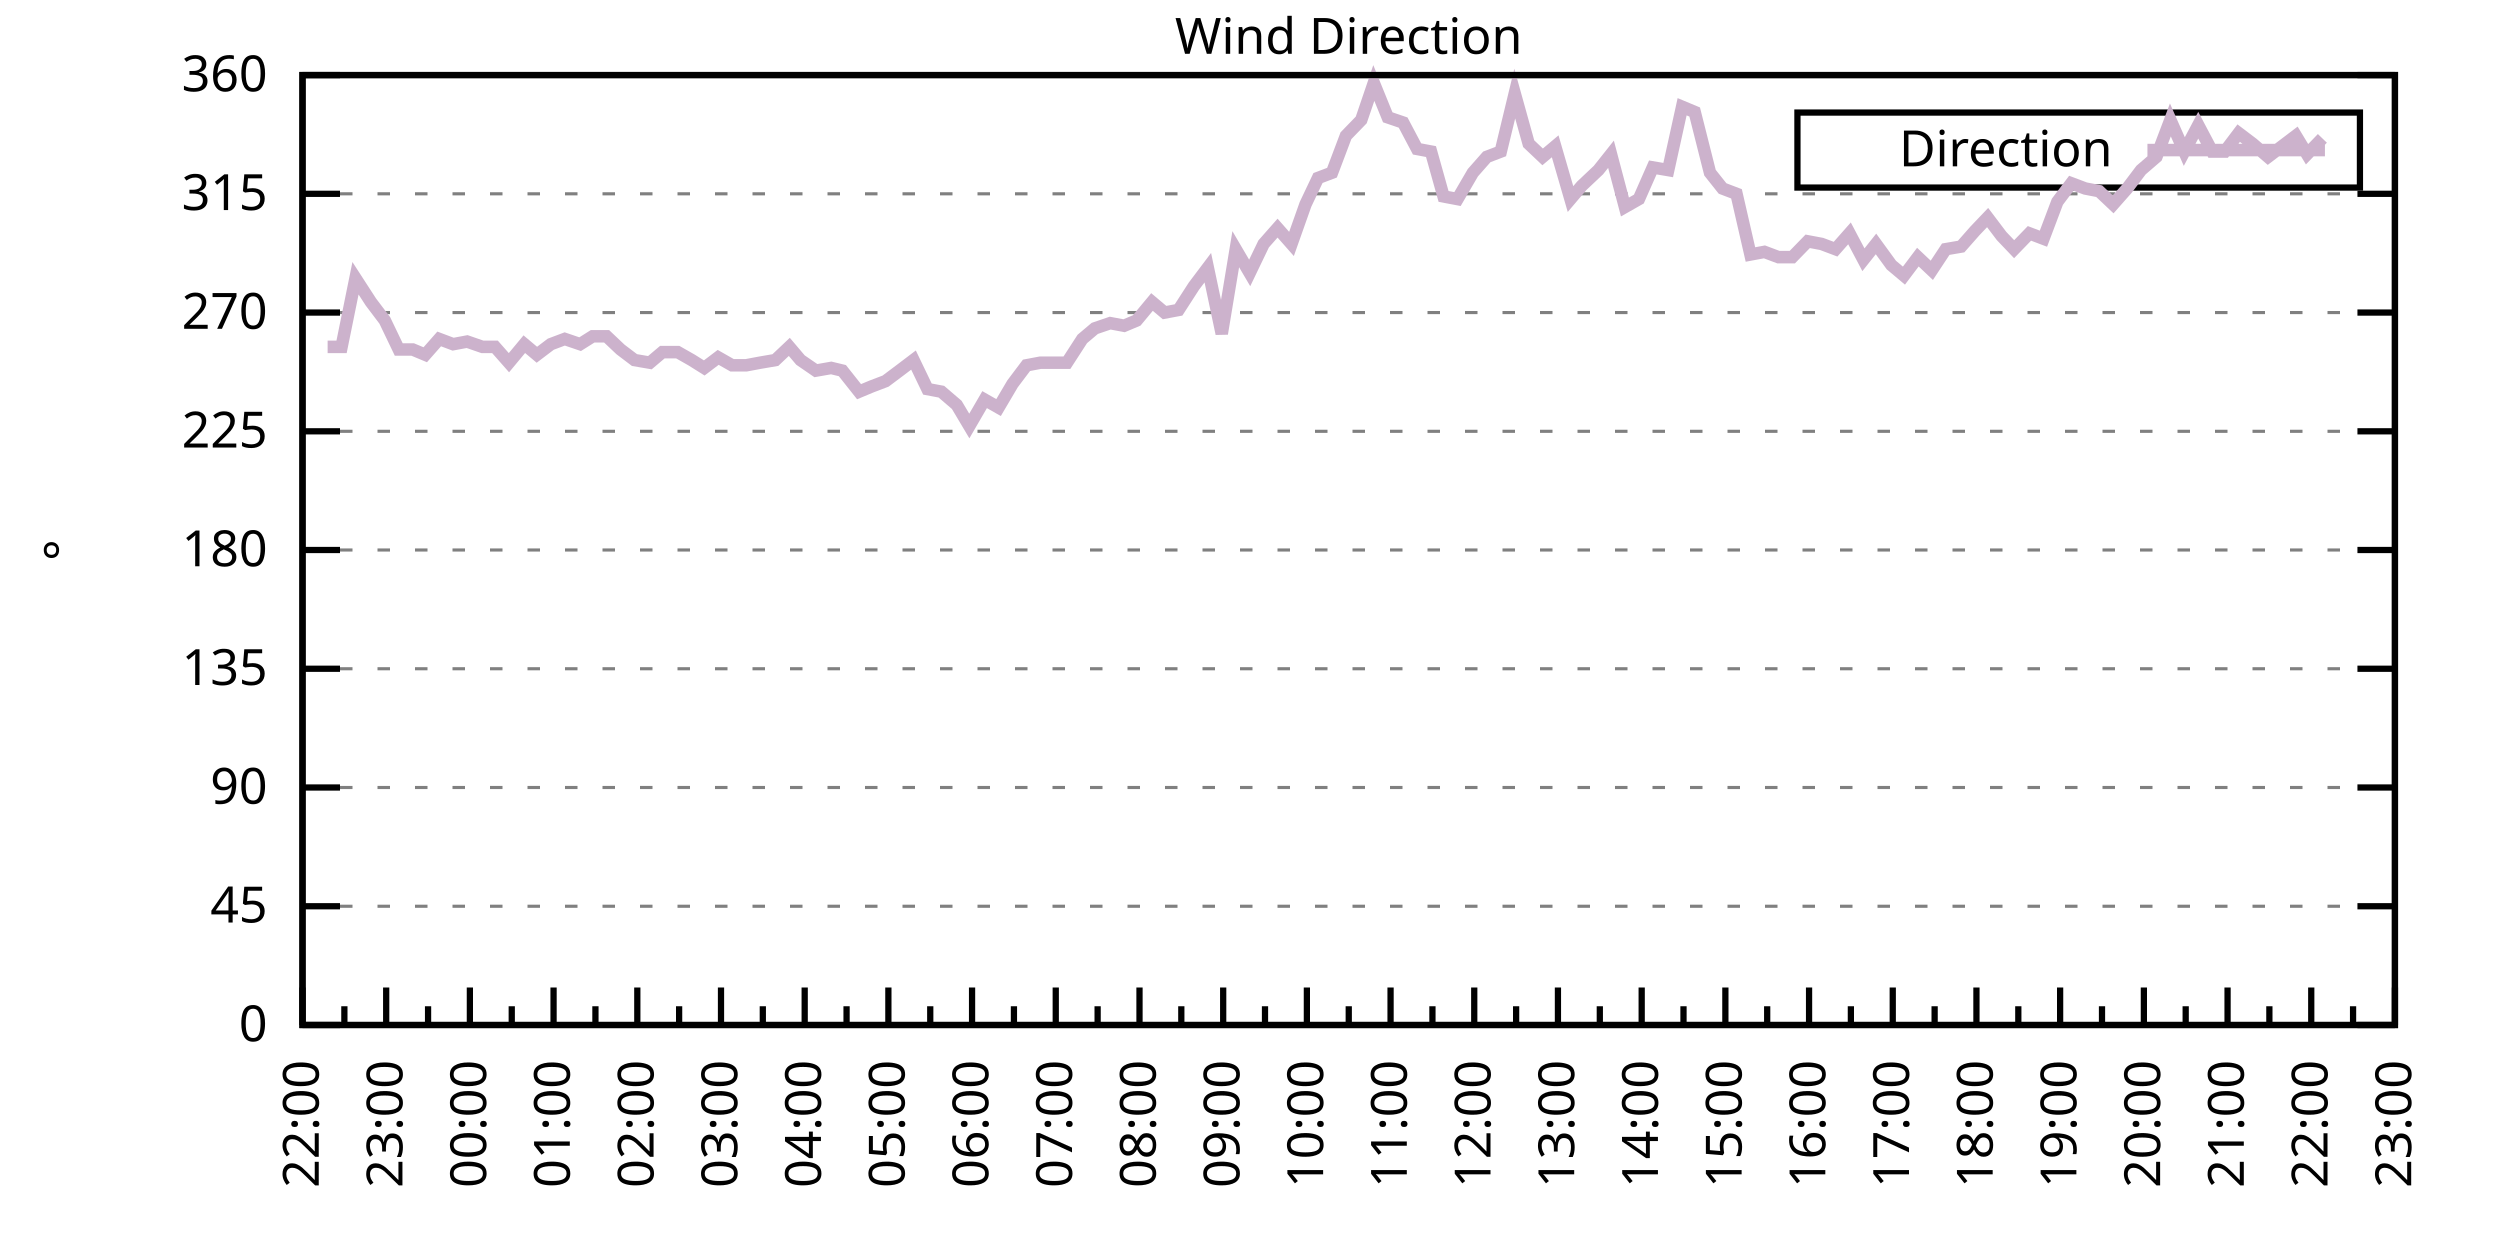
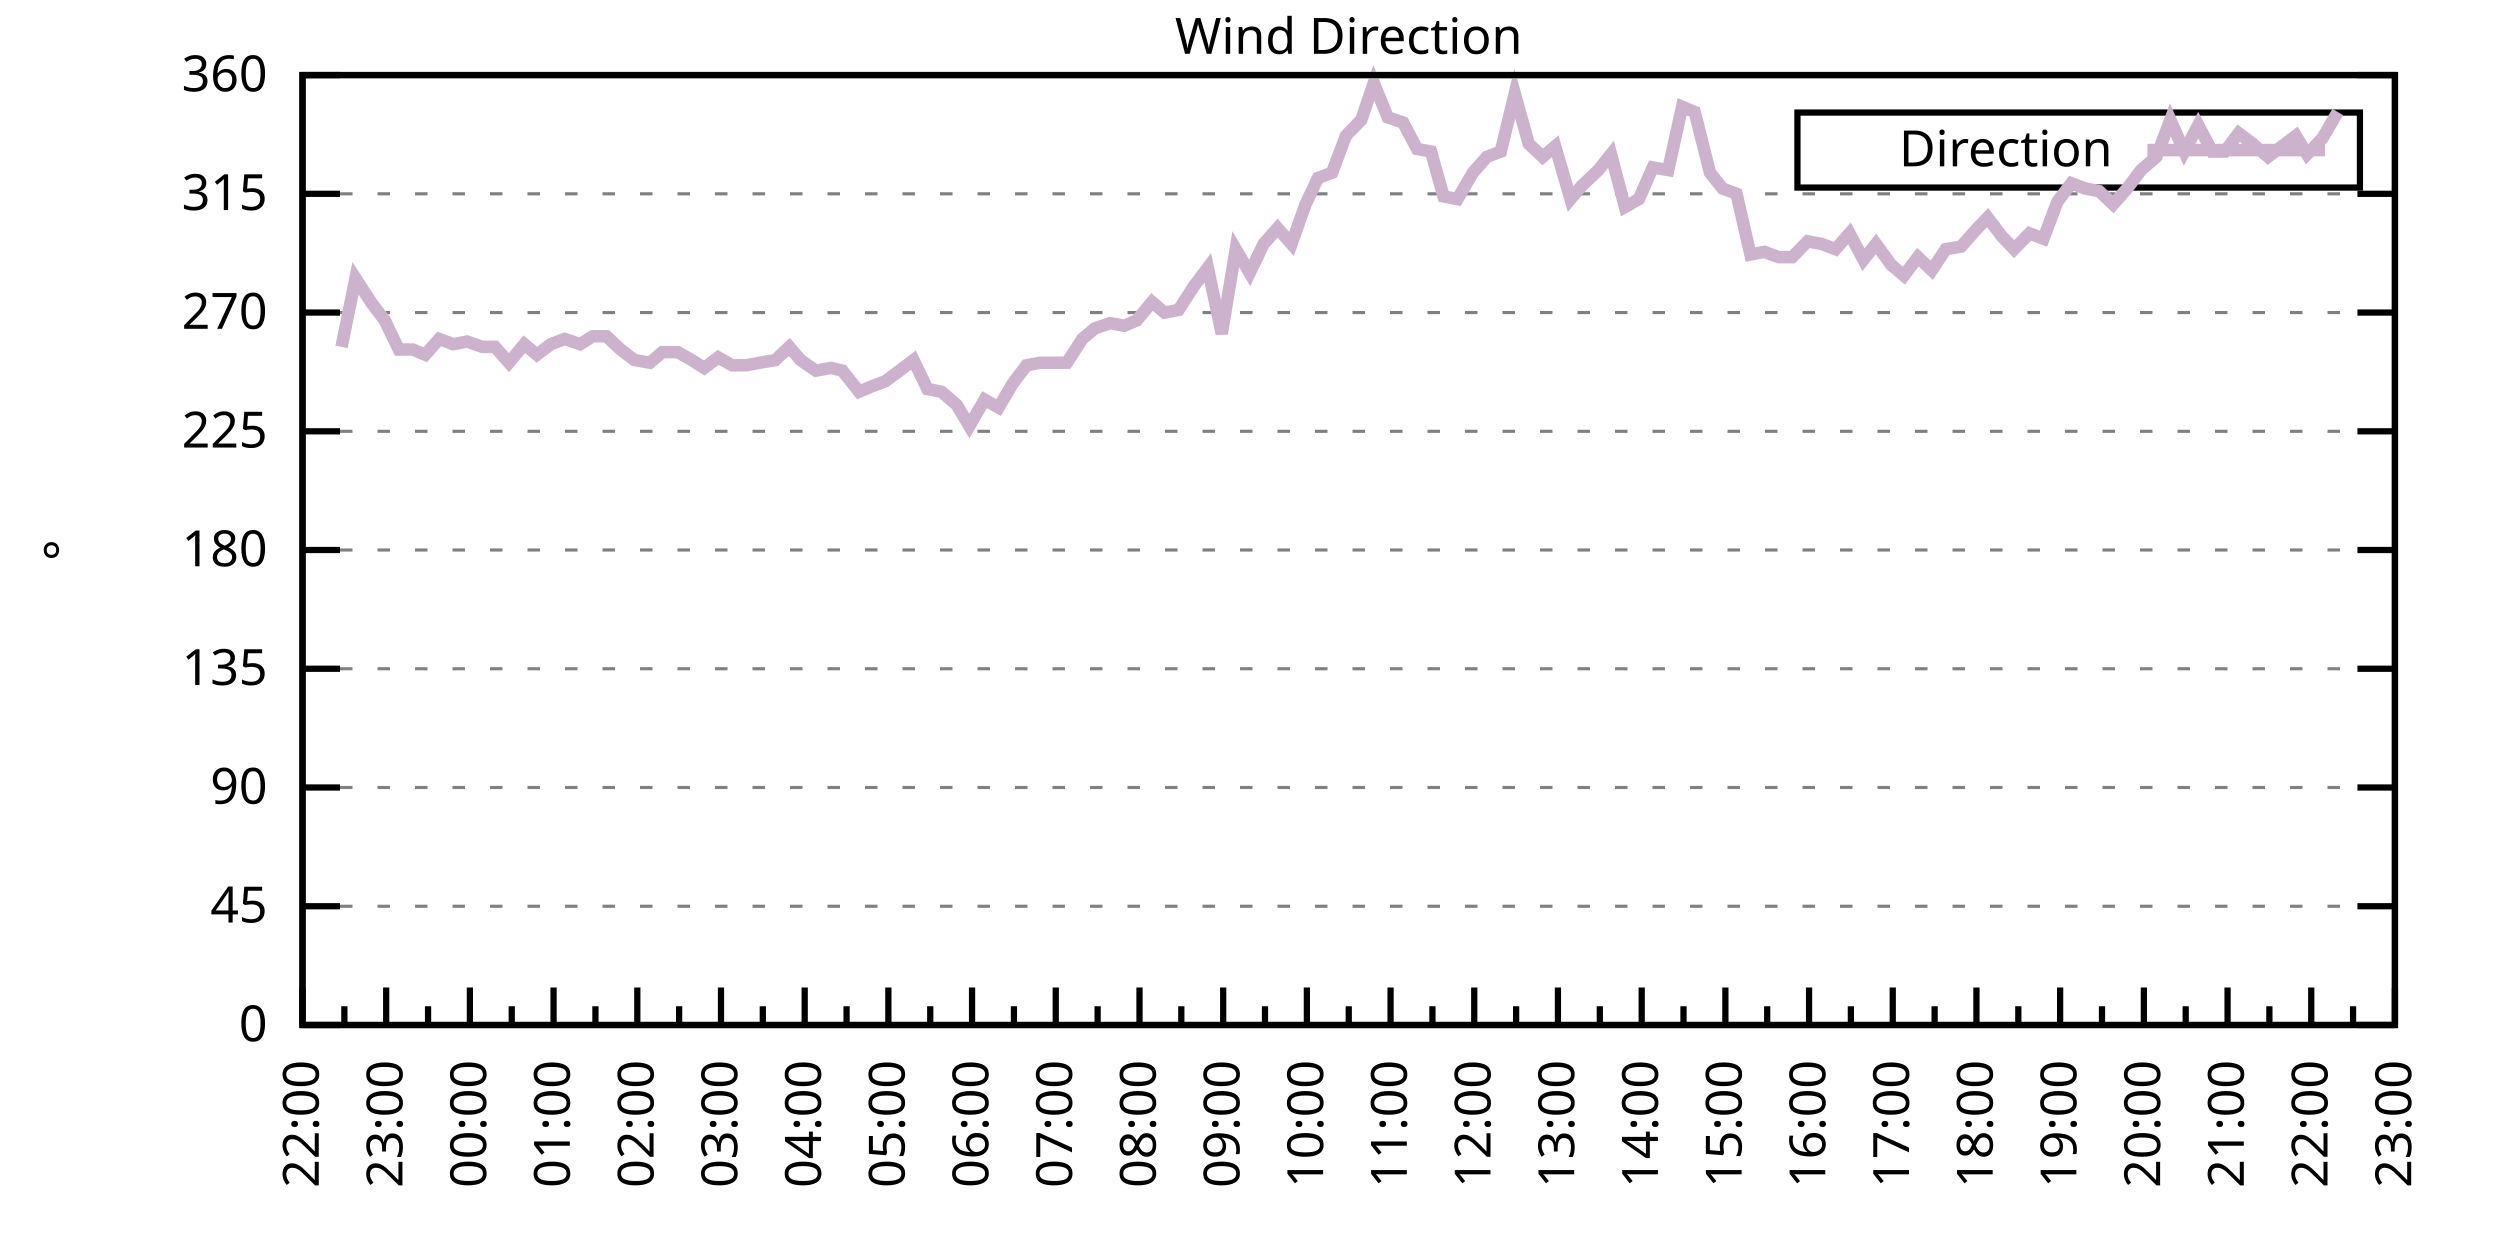
<svg xmlns="http://www.w3.org/2000/svg" xmlns:xlink="http://www.w3.org/1999/xlink" width="400" height="200" viewBox="0 0 400 200">
  <g id="gnuplot_canvas">
    <rect x="0" y="0" width="400" height="200" fill="none" />
    <defs>
      <circle id="gpDot" r="0.5" stroke-width="0.5" stroke="currentColor" />
      <path id="gpPt0" stroke-width="0.333" stroke="currentColor" d="M-1,0 h2 M0,-1 v2" />
      <path id="gpPt1" stroke-width="0.333" stroke="currentColor" d="M-1,-1 L1,1 M1,-1 L-1,1" />
      <path id="gpPt2" stroke-width="0.333" stroke="currentColor" d="M-1,0 L1,0 M0,-1 L0,1 M-1,-1 L1,1 M-1,1 L1,-1" />
      <rect id="gpPt3" stroke-width="0.333" stroke="currentColor" x="-1" y="-1" width="2" height="2" />
      <rect id="gpPt4" stroke-width="0.333" stroke="currentColor" fill="currentColor" x="-1" y="-1" width="2" height="2" />
      <circle id="gpPt5" stroke-width="0.333" stroke="currentColor" cx="0" cy="0" r="1" />
      <use xlink:href="#gpPt5" id="gpPt6" fill="currentColor" stroke="none" />
      <path id="gpPt7" stroke-width="0.333" stroke="currentColor" d="M0,-1.33 L-1.33,0.67 L1.33,0.67 z" />
      <use xlink:href="#gpPt7" id="gpPt8" fill="currentColor" stroke="none" />
      <use xlink:href="#gpPt7" id="gpPt9" stroke="currentColor" transform="rotate(180)" />
      <use xlink:href="#gpPt9" id="gpPt10" fill="currentColor" stroke="none" />
      <use xlink:href="#gpPt3" id="gpPt11" stroke="currentColor" transform="rotate(45)" />
      <use xlink:href="#gpPt11" id="gpPt12" fill="currentColor" stroke="none" />
      <path id="gpPt13" stroke-width="0.333" stroke="currentColor" d="M0,1.330 L1.265,0.411 L0.782,-1.067 L-0.782,-1.076 L-1.265,0.411 z" />
      <use xlink:href="#gpPt13" id="gpPt14" fill="currentColor" stroke="none" />
      <filter id="textbox" filterUnits="objectBoundingBox" x="0" y="0" height="1" width="1">
        <feFlood flood-color="white" flood-opacity="1" result="bgnd" />
        <feComposite in="SourceGraphic" in2="bgnd" operator="atop" />
      </filter>
      <filter id="greybox" filterUnits="objectBoundingBox" x="0" y="0" height="1" width="1">
        <feFlood flood-color="lightgrey" flood-opacity="1" result="grey" />
        <feComposite in="SourceGraphic" in2="grey" operator="atop" />
      </filter>
    </defs>
    <g fill="none" color="white" stroke="currentColor" stroke-width="1.00" stroke-linecap="butt" stroke-linejoin="miter">
</g>
    <g fill="none" color="black" stroke="currentColor" stroke-width="1.00" stroke-linecap="butt" stroke-linejoin="miter">
      <g stroke="none" shape-rendering="crispEdges">
        <polygon fill="rgb(255, 255, 255)" points="48.40,164.00 383.18,164.00 383.18,12.02 48.40,12.02 " />
      </g>
    </g>
    <g fill="none" color="black" stroke="currentColor" stroke-width="1.00" stroke-linecap="butt" stroke-linejoin="miter">
</g>
    <g fill="none" color="black" stroke="black" stroke-width="0.50" stroke-linecap="butt" stroke-linejoin="miter">
</g>
    <g fill="none" color="gray" stroke="currentColor" stroke-width="0.50" stroke-linecap="butt" stroke-linejoin="miter">
      <path stroke="gray" stroke-dasharray="2,4" class="gridline" d="M48.40,164.00 L383.19,164.00  " />
    </g>
    <g fill="none" color="gray" stroke="gray" stroke-width="1.00" stroke-linecap="butt" stroke-linejoin="miter">
</g>
    <g fill="none" color="black" stroke="currentColor" stroke-width="1.00" stroke-linecap="butt" stroke-linejoin="miter">
      <path stroke="black" d="M48.40,164.00 L54.40,164.00 M383.19,164.00 L377.19,164.00  " />
      <g transform="translate(42.80,166.60)" stroke="none" fill="black" font-family="Sans" font-size="8.00" text-anchor="end">
        <text>
          <tspan font-family="Sans"> 0</tspan>
        </text>
      </g>
    </g>
    <g fill="none" color="black" stroke="currentColor" stroke-width="1.00" stroke-linecap="butt" stroke-linejoin="miter">
</g>
    <g fill="none" color="black" stroke="black" stroke-width="0.50" stroke-linecap="butt" stroke-linejoin="miter">
</g>
    <g fill="none" color="gray" stroke="currentColor" stroke-width="0.50" stroke-linecap="butt" stroke-linejoin="miter">
      <path stroke="gray" stroke-dasharray="2,4" class="gridline" d="M48.40,145.00 L383.19,145.00  " />
    </g>
    <g fill="none" color="gray" stroke="gray" stroke-width="1.00" stroke-linecap="butt" stroke-linejoin="miter">
</g>
    <g fill="none" color="black" stroke="currentColor" stroke-width="1.00" stroke-linecap="butt" stroke-linejoin="miter">
      <path stroke="black" d="M48.40,145.00 L54.40,145.00 M383.19,145.00 L377.19,145.00  " />
      <g transform="translate(42.80,147.60)" stroke="none" fill="black" font-family="Sans" font-size="8.00" text-anchor="end">
        <text>
          <tspan font-family="Sans"> 45</tspan>
        </text>
      </g>
    </g>
    <g fill="none" color="black" stroke="currentColor" stroke-width="1.00" stroke-linecap="butt" stroke-linejoin="miter">
</g>
    <g fill="none" color="black" stroke="black" stroke-width="0.50" stroke-linecap="butt" stroke-linejoin="miter">
</g>
    <g fill="none" color="gray" stroke="currentColor" stroke-width="0.50" stroke-linecap="butt" stroke-linejoin="miter">
      <path stroke="gray" stroke-dasharray="2,4" class="gridline" d="M48.40,126.00 L383.19,126.00  " />
    </g>
    <g fill="none" color="gray" stroke="gray" stroke-width="1.00" stroke-linecap="butt" stroke-linejoin="miter">
</g>
    <g fill="none" color="black" stroke="currentColor" stroke-width="1.00" stroke-linecap="butt" stroke-linejoin="miter">
      <path stroke="black" d="M48.40,126.00 L54.40,126.00 M383.19,126.00 L377.19,126.00  " />
      <g transform="translate(42.80,128.60)" stroke="none" fill="black" font-family="Sans" font-size="8.00" text-anchor="end">
        <text>
          <tspan font-family="Sans"> 90</tspan>
        </text>
      </g>
    </g>
    <g fill="none" color="black" stroke="currentColor" stroke-width="1.00" stroke-linecap="butt" stroke-linejoin="miter">
</g>
    <g fill="none" color="black" stroke="black" stroke-width="0.50" stroke-linecap="butt" stroke-linejoin="miter">
</g>
    <g fill="none" color="gray" stroke="currentColor" stroke-width="0.50" stroke-linecap="butt" stroke-linejoin="miter">
      <path stroke="gray" stroke-dasharray="2,4" class="gridline" d="M48.40,107.00 L383.19,107.00  " />
    </g>
    <g fill="none" color="gray" stroke="gray" stroke-width="1.00" stroke-linecap="butt" stroke-linejoin="miter">
</g>
    <g fill="none" color="black" stroke="currentColor" stroke-width="1.00" stroke-linecap="butt" stroke-linejoin="miter">
      <path stroke="black" d="M48.40,107.00 L54.40,107.00 M383.19,107.00 L377.19,107.00  " />
      <g transform="translate(42.80,109.60)" stroke="none" fill="black" font-family="Sans" font-size="8.00" text-anchor="end">
        <text>
          <tspan font-family="Sans"> 135</tspan>
        </text>
      </g>
    </g>
    <g fill="none" color="black" stroke="currentColor" stroke-width="1.00" stroke-linecap="butt" stroke-linejoin="miter">
</g>
    <g fill="none" color="black" stroke="black" stroke-width="0.50" stroke-linecap="butt" stroke-linejoin="miter">
</g>
    <g fill="none" color="gray" stroke="currentColor" stroke-width="0.50" stroke-linecap="butt" stroke-linejoin="miter">
      <path stroke="gray" stroke-dasharray="2,4" class="gridline" d="M48.40,88.00 L383.19,88.00  " />
    </g>
    <g fill="none" color="gray" stroke="gray" stroke-width="1.00" stroke-linecap="butt" stroke-linejoin="miter">
</g>
    <g fill="none" color="black" stroke="currentColor" stroke-width="1.00" stroke-linecap="butt" stroke-linejoin="miter">
      <path stroke="black" d="M48.40,88.00 L54.40,88.00 M383.19,88.00 L377.19,88.00  " />
      <g transform="translate(42.80,90.60)" stroke="none" fill="black" font-family="Sans" font-size="8.00" text-anchor="end">
        <text>
          <tspan font-family="Sans"> 180</tspan>
        </text>
      </g>
    </g>
    <g fill="none" color="black" stroke="currentColor" stroke-width="1.00" stroke-linecap="butt" stroke-linejoin="miter">
</g>
    <g fill="none" color="black" stroke="black" stroke-width="0.50" stroke-linecap="butt" stroke-linejoin="miter">
</g>
    <g fill="none" color="gray" stroke="currentColor" stroke-width="0.50" stroke-linecap="butt" stroke-linejoin="miter">
      <path stroke="gray" stroke-dasharray="2,4" class="gridline" d="M48.40,69.01 L383.19,69.01  " />
    </g>
    <g fill="none" color="gray" stroke="gray" stroke-width="1.00" stroke-linecap="butt" stroke-linejoin="miter">
</g>
    <g fill="none" color="black" stroke="currentColor" stroke-width="1.00" stroke-linecap="butt" stroke-linejoin="miter">
      <path stroke="black" d="M48.40,69.01 L54.40,69.01 M383.19,69.01 L377.19,69.01  " />
      <g transform="translate(42.80,71.61)" stroke="none" fill="black" font-family="Sans" font-size="8.00" text-anchor="end">
        <text>
          <tspan font-family="Sans"> 225</tspan>
        </text>
      </g>
    </g>
    <g fill="none" color="black" stroke="currentColor" stroke-width="1.00" stroke-linecap="butt" stroke-linejoin="miter">
</g>
    <g fill="none" color="black" stroke="black" stroke-width="0.50" stroke-linecap="butt" stroke-linejoin="miter">
</g>
    <g fill="none" color="gray" stroke="currentColor" stroke-width="0.50" stroke-linecap="butt" stroke-linejoin="miter">
      <path stroke="gray" stroke-dasharray="2,4" class="gridline" d="M48.40,50.01 L383.19,50.01  " />
    </g>
    <g fill="none" color="gray" stroke="gray" stroke-width="1.00" stroke-linecap="butt" stroke-linejoin="miter">
</g>
    <g fill="none" color="black" stroke="currentColor" stroke-width="1.00" stroke-linecap="butt" stroke-linejoin="miter">
      <path stroke="black" d="M48.40,50.01 L54.40,50.01 M383.19,50.01 L377.19,50.01  " />
      <g transform="translate(42.80,52.61)" stroke="none" fill="black" font-family="Sans" font-size="8.00" text-anchor="end">
        <text>
          <tspan font-family="Sans"> 270</tspan>
        </text>
      </g>
    </g>
    <g fill="none" color="black" stroke="currentColor" stroke-width="1.00" stroke-linecap="butt" stroke-linejoin="miter">
</g>
    <g fill="none" color="black" stroke="black" stroke-width="0.50" stroke-linecap="butt" stroke-linejoin="miter">
</g>
    <g fill="none" color="gray" stroke="currentColor" stroke-width="0.50" stroke-linecap="butt" stroke-linejoin="miter">
      <path stroke="gray" stroke-dasharray="2,4" class="gridline" d="M48.40,31.01 L383.19,31.01  " />
    </g>
    <g fill="none" color="gray" stroke="gray" stroke-width="1.00" stroke-linecap="butt" stroke-linejoin="miter">
</g>
    <g fill="none" color="black" stroke="currentColor" stroke-width="1.00" stroke-linecap="butt" stroke-linejoin="miter">
      <path stroke="black" d="M48.40,31.01 L54.40,31.01 M383.19,31.01 L377.19,31.01  " />
      <g transform="translate(42.80,33.61)" stroke="none" fill="black" font-family="Sans" font-size="8.00" text-anchor="end">
        <text>
          <tspan font-family="Sans"> 315</tspan>
        </text>
      </g>
    </g>
    <g fill="none" color="black" stroke="currentColor" stroke-width="1.00" stroke-linecap="butt" stroke-linejoin="miter">
</g>
    <g fill="none" color="black" stroke="black" stroke-width="0.50" stroke-linecap="butt" stroke-linejoin="miter">
</g>
    <g fill="none" color="gray" stroke="currentColor" stroke-width="0.50" stroke-linecap="butt" stroke-linejoin="miter">
      <path stroke="gray" stroke-dasharray="2,4" class="gridline" d="M48.40,12.01 L383.19,12.01  " />
    </g>
    <g fill="none" color="gray" stroke="gray" stroke-width="1.00" stroke-linecap="butt" stroke-linejoin="miter">
</g>
    <g fill="none" color="black" stroke="currentColor" stroke-width="1.00" stroke-linecap="butt" stroke-linejoin="miter">
      <path stroke="black" d="M48.40,12.01 L54.40,12.01 M383.19,12.01 L377.19,12.01  " />
      <g transform="translate(42.80,14.61)" stroke="none" fill="black" font-family="Sans" font-size="8.00" text-anchor="end">
        <text>
          <tspan font-family="Sans"> 360</tspan>
        </text>
      </g>
    </g>
    <g fill="none" color="black" stroke="currentColor" stroke-width="1.00" stroke-linecap="butt" stroke-linejoin="miter">
      <path stroke="black" d="M48.40,164.00 L48.40,158.00  " />
      <g transform="translate(51.00,169.60) rotate(270)" stroke="none" fill="black" font-family="Sans" font-size="8.00" text-anchor="end">
        <text>
          <tspan font-family="Sans">22:00</tspan>
        </text>
      </g>
    </g>
    <g fill="none" color="black" stroke="currentColor" stroke-width="1.00" stroke-linecap="butt" stroke-linejoin="miter">
      <path stroke="black" d="M55.10,164.00 L55.10,161.00 M61.79,164.00 L61.79,158.00  " />
      <g transform="translate(64.39,169.60) rotate(270)" stroke="none" fill="black" font-family="Sans" font-size="8.00" text-anchor="end">
        <text>
          <tspan font-family="Sans">23:00</tspan>
        </text>
      </g>
    </g>
    <g fill="none" color="black" stroke="currentColor" stroke-width="1.00" stroke-linecap="butt" stroke-linejoin="miter">
      <path stroke="black" d="M68.49,164.00 L68.49,161.00 M75.18,164.00 L75.18,158.00  " />
      <g transform="translate(77.78,169.60) rotate(270)" stroke="none" fill="black" font-family="Sans" font-size="8.00" text-anchor="end">
        <text>
          <tspan font-family="Sans">00:00</tspan>
        </text>
      </g>
    </g>
    <g fill="none" color="black" stroke="currentColor" stroke-width="1.00" stroke-linecap="butt" stroke-linejoin="miter">
      <path stroke="black" d="M81.88,164.00 L81.88,161.00 M88.57,164.00 L88.57,158.00  " />
      <g transform="translate(91.17,169.60) rotate(270)" stroke="none" fill="black" font-family="Sans" font-size="8.00" text-anchor="end">
        <text>
          <tspan font-family="Sans">01:00</tspan>
        </text>
      </g>
    </g>
    <g fill="none" color="black" stroke="currentColor" stroke-width="1.00" stroke-linecap="butt" stroke-linejoin="miter">
      <path stroke="black" d="M95.27,164.00 L95.27,161.00 M101.97,164.00 L101.97,158.00  " />
      <g transform="translate(104.57,169.60) rotate(270)" stroke="none" fill="black" font-family="Sans" font-size="8.00" text-anchor="end">
        <text>
          <tspan font-family="Sans">02:00</tspan>
        </text>
      </g>
    </g>
    <g fill="none" color="black" stroke="currentColor" stroke-width="1.00" stroke-linecap="butt" stroke-linejoin="miter">
      <path stroke="black" d="M108.66,164.00 L108.66,161.00 M115.36,164.00 L115.36,158.00  " />
      <g transform="translate(117.96,169.60) rotate(270)" stroke="none" fill="black" font-family="Sans" font-size="8.00" text-anchor="end">
        <text>
          <tspan font-family="Sans">03:00</tspan>
        </text>
      </g>
    </g>
    <g fill="none" color="black" stroke="currentColor" stroke-width="1.00" stroke-linecap="butt" stroke-linejoin="miter">
      <path stroke="black" d="M122.05,164.00 L122.05,161.00 M128.75,164.00 L128.75,158.00  " />
      <g transform="translate(131.35,169.60) rotate(270)" stroke="none" fill="black" font-family="Sans" font-size="8.00" text-anchor="end">
        <text>
          <tspan font-family="Sans">04:00</tspan>
        </text>
      </g>
    </g>
    <g fill="none" color="black" stroke="currentColor" stroke-width="1.00" stroke-linecap="butt" stroke-linejoin="miter">
      <path stroke="black" d="M135.45,164.00 L135.45,161.00 M142.14,164.00 L142.14,158.00  " />
      <g transform="translate(144.74,169.60) rotate(270)" stroke="none" fill="black" font-family="Sans" font-size="8.00" text-anchor="end">
        <text>
          <tspan font-family="Sans">05:00</tspan>
        </text>
      </g>
    </g>
    <g fill="none" color="black" stroke="currentColor" stroke-width="1.00" stroke-linecap="butt" stroke-linejoin="miter">
      <path stroke="black" d="M148.84,164.00 L148.84,161.00 M155.53,164.00 L155.53,158.00  " />
      <g transform="translate(158.13,169.60) rotate(270)" stroke="none" fill="black" font-family="Sans" font-size="8.00" text-anchor="end">
        <text>
          <tspan font-family="Sans">06:00</tspan>
        </text>
      </g>
    </g>
    <g fill="none" color="black" stroke="currentColor" stroke-width="1.00" stroke-linecap="butt" stroke-linejoin="miter">
      <path stroke="black" d="M162.23,164.00 L162.23,161.00 M168.92,164.00 L168.92,158.00  " />
      <g transform="translate(171.52,169.60) rotate(270)" stroke="none" fill="black" font-family="Sans" font-size="8.00" text-anchor="end">
        <text>
          <tspan font-family="Sans">07:00</tspan>
        </text>
      </g>
    </g>
    <g fill="none" color="black" stroke="currentColor" stroke-width="1.00" stroke-linecap="butt" stroke-linejoin="miter">
      <path stroke="black" d="M175.62,164.00 L175.62,161.00 M182.32,164.00 L182.32,158.00  " />
      <g transform="translate(184.92,169.60) rotate(270)" stroke="none" fill="black" font-family="Sans" font-size="8.00" text-anchor="end">
        <text>
          <tspan font-family="Sans">08:00</tspan>
        </text>
      </g>
    </g>
    <g fill="none" color="black" stroke="currentColor" stroke-width="1.00" stroke-linecap="butt" stroke-linejoin="miter">
      <path stroke="black" d="M189.01,164.00 L189.01,161.00 M195.71,164.00 L195.71,158.00  " />
      <g transform="translate(198.31,169.60) rotate(270)" stroke="none" fill="black" font-family="Sans" font-size="8.00" text-anchor="end">
        <text>
          <tspan font-family="Sans">09:00</tspan>
        </text>
      </g>
    </g>
    <g fill="none" color="black" stroke="currentColor" stroke-width="1.00" stroke-linecap="butt" stroke-linejoin="miter">
      <path stroke="black" d="M202.40,164.00 L202.40,161.00 M209.10,164.00 L209.10,158.00  " />
      <g transform="translate(211.70,169.60) rotate(270)" stroke="none" fill="black" font-family="Sans" font-size="8.00" text-anchor="end">
        <text>
          <tspan font-family="Sans">10:00</tspan>
        </text>
      </g>
    </g>
    <g fill="none" color="black" stroke="currentColor" stroke-width="1.00" stroke-linecap="butt" stroke-linejoin="miter">
      <path stroke="black" d="M215.80,164.00 L215.80,161.00 M222.49,164.00 L222.49,158.00  " />
      <g transform="translate(225.09,169.60) rotate(270)" stroke="none" fill="black" font-family="Sans" font-size="8.00" text-anchor="end">
        <text>
          <tspan font-family="Sans">11:00</tspan>
        </text>
      </g>
    </g>
    <g fill="none" color="black" stroke="currentColor" stroke-width="1.00" stroke-linecap="butt" stroke-linejoin="miter">
      <path stroke="black" d="M229.19,164.00 L229.19,161.00 M235.88,164.00 L235.88,158.00  " />
      <g transform="translate(238.48,169.60) rotate(270)" stroke="none" fill="black" font-family="Sans" font-size="8.00" text-anchor="end">
        <text>
          <tspan font-family="Sans">12:00</tspan>
        </text>
      </g>
    </g>
    <g fill="none" color="black" stroke="currentColor" stroke-width="1.00" stroke-linecap="butt" stroke-linejoin="miter">
      <path stroke="black" d="M242.58,164.00 L242.58,161.00 M249.27,164.00 L249.27,158.00  " />
      <g transform="translate(251.87,169.60) rotate(270)" stroke="none" fill="black" font-family="Sans" font-size="8.00" text-anchor="end">
        <text>
          <tspan font-family="Sans">13:00</tspan>
        </text>
      </g>
    </g>
    <g fill="none" color="black" stroke="currentColor" stroke-width="1.00" stroke-linecap="butt" stroke-linejoin="miter">
      <path stroke="black" d="M255.97,164.00 L255.97,161.00 M262.67,164.00 L262.67,158.00  " />
      <g transform="translate(265.27,169.60) rotate(270)" stroke="none" fill="black" font-family="Sans" font-size="8.00" text-anchor="end">
        <text>
          <tspan font-family="Sans">14:00</tspan>
        </text>
      </g>
    </g>
    <g fill="none" color="black" stroke="currentColor" stroke-width="1.00" stroke-linecap="butt" stroke-linejoin="miter">
      <path stroke="black" d="M269.36,164.00 L269.36,161.00 M276.06,164.00 L276.06,158.00  " />
      <g transform="translate(278.66,169.60) rotate(270)" stroke="none" fill="black" font-family="Sans" font-size="8.00" text-anchor="end">
        <text>
          <tspan font-family="Sans">15:00</tspan>
        </text>
      </g>
    </g>
    <g fill="none" color="black" stroke="currentColor" stroke-width="1.00" stroke-linecap="butt" stroke-linejoin="miter">
      <path stroke="black" d="M282.75,164.00 L282.75,161.00 M289.45,164.00 L289.45,158.00  " />
      <g transform="translate(292.05,169.60) rotate(270)" stroke="none" fill="black" font-family="Sans" font-size="8.00" text-anchor="end">
        <text>
          <tspan font-family="Sans">16:00</tspan>
        </text>
      </g>
    </g>
    <g fill="none" color="black" stroke="currentColor" stroke-width="1.00" stroke-linecap="butt" stroke-linejoin="miter">
      <path stroke="black" d="M296.14,164.00 L296.14,161.00 M302.84,164.00 L302.84,158.00  " />
      <g transform="translate(305.44,169.60) rotate(270)" stroke="none" fill="black" font-family="Sans" font-size="8.00" text-anchor="end">
        <text>
          <tspan font-family="Sans">17:00</tspan>
        </text>
      </g>
    </g>
    <g fill="none" color="black" stroke="currentColor" stroke-width="1.00" stroke-linecap="butt" stroke-linejoin="miter">
      <path stroke="black" d="M309.54,164.00 L309.54,161.00 M316.23,164.00 L316.23,158.00  " />
      <g transform="translate(318.83,169.60) rotate(270)" stroke="none" fill="black" font-family="Sans" font-size="8.00" text-anchor="end">
        <text>
          <tspan font-family="Sans">18:00</tspan>
        </text>
      </g>
    </g>
    <g fill="none" color="black" stroke="currentColor" stroke-width="1.00" stroke-linecap="butt" stroke-linejoin="miter">
      <path stroke="black" d="M322.93,164.00 L322.93,161.00 M329.62,164.00 L329.62,158.00  " />
      <g transform="translate(332.22,169.60) rotate(270)" stroke="none" fill="black" font-family="Sans" font-size="8.00" text-anchor="end">
        <text>
          <tspan font-family="Sans">19:00</tspan>
        </text>
      </g>
    </g>
    <g fill="none" color="black" stroke="currentColor" stroke-width="1.00" stroke-linecap="butt" stroke-linejoin="miter">
      <path stroke="black" d="M336.32,164.00 L336.32,161.00 M343.02,164.00 L343.02,158.00  " />
      <g transform="translate(345.62,169.60) rotate(270)" stroke="none" fill="black" font-family="Sans" font-size="8.00" text-anchor="end">
        <text>
          <tspan font-family="Sans">20:00</tspan>
        </text>
      </g>
    </g>
    <g fill="none" color="black" stroke="currentColor" stroke-width="1.00" stroke-linecap="butt" stroke-linejoin="miter">
      <path stroke="black" d="M349.71,164.00 L349.71,161.00 M356.41,164.00 L356.41,158.00  " />
      <g transform="translate(359.01,169.60) rotate(270)" stroke="none" fill="black" font-family="Sans" font-size="8.00" text-anchor="end">
        <text>
          <tspan font-family="Sans">21:00</tspan>
        </text>
      </g>
    </g>
    <g fill="none" color="black" stroke="currentColor" stroke-width="1.00" stroke-linecap="butt" stroke-linejoin="miter">
      <path stroke="black" d="M363.10,164.00 L363.10,161.00 M369.80,164.00 L369.80,158.00  " />
      <g transform="translate(372.40,169.60) rotate(270)" stroke="none" fill="black" font-family="Sans" font-size="8.00" text-anchor="end">
        <text>
          <tspan font-family="Sans">22:00</tspan>
        </text>
      </g>
    </g>
    <g fill="none" color="black" stroke="currentColor" stroke-width="1.00" stroke-linecap="butt" stroke-linejoin="miter">
      <path stroke="black" d="M376.49,164.00 L376.49,161.00 M383.19,164.00 L383.19,158.00  " />
      <g transform="translate(385.79,169.60) rotate(270)" stroke="none" fill="black" font-family="Sans" font-size="8.00" text-anchor="end">
        <text>
          <tspan font-family="Sans">23:00</tspan>
        </text>
      </g>
    </g>
    <g fill="none" color="black" stroke="currentColor" stroke-width="1.00" stroke-linecap="butt" stroke-linejoin="miter">
</g>
    <g fill="none" color="black" stroke="currentColor" stroke-width="1.00" stroke-linecap="butt" stroke-linejoin="miter">
      <path stroke="black" d="M48.40,12.01 L48.40,164.00 L383.19,164.00 L383.19,12.01 L48.40,12.01 Z  " />
    </g>
    <g fill="none" color="black" stroke="currentColor" stroke-width="1.00" stroke-linecap="butt" stroke-linejoin="miter">
      <g transform="translate(12.80,88.01) rotate(270)" stroke="none" fill="black" font-family="Sans" font-size="8.00" text-anchor="middle">
        <text>
          <tspan font-family="Sans">°</tspan>
        </text>
      </g>
    </g>
    <g fill="none" color="black" stroke="currentColor" stroke-width="1.00" stroke-linecap="butt" stroke-linejoin="miter">
</g>
    <g fill="none" color="black" stroke="currentColor" stroke-width="1.00" stroke-linecap="butt" stroke-linejoin="miter">
      <path stroke="black" d="M287.59,30.01 L287.59,18.01 L377.59,18.01 L377.59,30.01 L287.59,30.01 Z  " />
    </g>
    <g id="Wind_direction_plot_1">
      <g fill="none" color="white" stroke="black" stroke-width="2.00" stroke-linecap="butt" stroke-linejoin="miter">
</g>
      <g fill="none" color="black" stroke="currentColor" stroke-width="2.00" stroke-linecap="butt" stroke-linejoin="miter">
        <g transform="translate(337.99,26.61)" stroke="none" fill="black" font-family="Sans" font-size="8.00" text-anchor="end">
          <text>
            <tspan font-family="Sans">Direction</tspan>
          </text>
        </g>
      </g>
      <g fill="none" color="black" stroke="currentColor" stroke-width="2.00" stroke-linecap="butt" stroke-linejoin="miter">
-         <path stroke="rgb(204, 178, 204)" d="M343.59,24.01 L371.99,24.01 M52.42,55.50 L54.65,55.50 L56.88,44.52 L59.34,48.32 L61.57,51.27 L63.80,55.92   L66.03,55.92 L68.04,56.76 L70.27,54.23 L72.50,55.07 L74.74,54.65 L77.19,55.50 L79.20,55.50 L81.43,58.03   L83.89,55.07 L85.90,56.76 L88.13,55.07 L90.36,54.23 L92.82,55.07 L94.82,53.81 L97.06,53.81 L99.29,55.92   L101.52,57.61 L103.98,58.03 L105.98,56.34 L108.44,56.34 L110.67,57.61 L112.68,58.87 L114.91,57.18 L117.14,58.45   L119.38,58.45 L121.61,58.03 L124.06,57.61 L126.29,55.50 L128.08,57.61 L130.54,59.30 L132.99,58.87 L134.78,59.30   L137.45,62.67 L139.46,61.83 L141.69,60.98 L143.93,59.30 L146.16,57.61 L148.39,62.25 L150.62,62.67 L153.08,64.78   L155.09,68.16 L157.54,63.94 L159.77,65.21 L162.01,61.41 L164.24,58.45 L166.47,58.03 L168.48,58.03 L170.71,58.03   L173.17,54.23 L175.17,52.54 L177.63,51.70 L179.86,52.12 L181.87,51.27 L184.32,48.32 L186.33,50.01 L188.57,49.59   L191.02,45.79 L193.25,42.83 L195.48,53.39 L197.72,39.87 L199.95,43.67 L202.18,39.03 L204.41,36.50 L206.64,39.03   L208.88,32.70 L210.88,28.48 L213.12,27.63 L215.35,21.72 L217.80,19.19 L219.81,13.28 L222.04,18.77 L224.50,19.61   L226.73,23.83 L228.96,24.25 L230.97,31.43 L233.20,31.85 L235.66,27.63 L237.89,25.10 L240.12,24.25 L242.36,14.97   L244.59,22.99 L246.82,25.10 L248.83,23.41 L251.28,31.85 L253.07,29.74 L255.75,27.21 L257.76,24.68 L259.99,33.12   L262.22,31.85 L264.45,26.79 L266.91,27.21 L269.14,17.08 L271.15,17.92 L273.60,27.63 L275.61,30.16 L277.84,31.01   L280.07,40.72 L282.31,40.30 L284.54,41.14 L286.77,41.14 L289.23,38.61 L291.46,39.03 L293.69,39.87 L295.92,37.34   L298.15,41.56 L300.16,39.03 L302.62,42.41 L304.63,44.10 L306.86,41.14 L309.09,43.25 L311.32,39.87 L313.78,39.45   L316.01,36.92 L318.02,34.81 L320.25,37.76 L322.26,39.87 L324.71,37.34 L326.95,38.19 L329.18,32.28 L331.41,29.32   L333.64,30.16 L335.87,30.59 L338.10,32.70 L340.34,30.16 L342.57,27.21 L345.02,25.10 L347.26,19.19 L349.49,24.25   L351.72,20.03 L353.95,24.25 L355.96,24.25 L358.19,21.30 L360.42,22.99 L362.88,25.10 L365.11,23.41 L367.34,21.72   L369.13,24.68 L371.58,22.14  " />
+         <path stroke="rgb(204, 178, 204)" d="M343.59,24.01 L371.99,24.01 M54.65,55.50 L56.88,44.52 L59.34,48.32 L61.57,51.27 L63.80,55.92 L66.03,55.92   L68.04,56.76 L70.27,54.23 L72.50,55.07 L74.74,54.65 L77.19,55.50 L79.20,55.50 L81.43,58.03 L83.89,55.07   L85.90,56.76 L88.13,55.07 L90.36,54.23 L92.82,55.07 L94.82,53.81 L97.06,53.81 L99.29,55.92 L101.52,57.61   L103.98,58.03 L105.98,56.34 L108.44,56.34 L110.67,57.61 L112.68,58.87 L114.91,57.18 L117.14,58.45 L119.38,58.45   L121.61,58.03 L124.06,57.61 L126.29,55.50 L128.08,57.61 L130.54,59.30 L132.99,58.87 L134.78,59.30 L137.45,62.67   L139.46,61.83 L141.69,60.98 L143.93,59.30 L146.16,57.61 L148.39,62.25 L150.62,62.67 L153.08,64.78 L155.09,68.16   L157.54,63.94 L159.77,65.21 L162.01,61.41 L164.24,58.45 L166.47,58.03 L168.48,58.03 L170.71,58.03 L173.17,54.23   L175.17,52.54 L177.63,51.70 L179.86,52.12 L181.87,51.27 L184.32,48.32 L186.33,50.01 L188.57,49.59 L191.02,45.79   L193.25,42.83 L195.48,53.39 L197.72,39.87 L199.95,43.67 L202.18,39.03 L204.41,36.50 L206.64,39.03 L208.88,32.70   L210.88,28.48 L213.12,27.63 L215.35,21.72 L217.80,19.19 L219.81,13.28 L222.04,18.77 L224.50,19.61 L226.73,23.83   L228.96,24.25 L230.97,31.43 L233.20,31.85 L235.66,27.63 L237.89,25.10 L240.12,24.25 L242.36,14.97 L244.59,22.99   L246.82,25.10 L248.83,23.41 L251.28,31.85 L253.07,29.74 L255.75,27.21 L257.76,24.68 L259.99,33.12 L262.22,31.85   L264.45,26.79 L266.91,27.21 L269.14,17.08 L271.15,17.92 L273.60,27.63 L275.61,30.16 L277.84,31.01 L280.07,40.72   L282.31,40.30 L284.54,41.14 L286.77,41.14 L289.23,38.61 L291.46,39.03 L293.69,39.87 L295.92,37.34 L298.15,41.56   L300.16,39.03 L302.62,42.41 L304.63,44.10 L306.86,41.14 L309.09,43.25 L311.32,39.87 L313.78,39.45 L316.01,36.92   L318.02,34.81 L320.25,37.76 L322.26,39.87 L324.71,37.34 L326.95,38.19 L329.18,32.28 L331.41,29.32 L333.64,30.16   L335.87,30.59 L338.10,32.70 L340.34,30.16 L342.57,27.21 L345.02,25.10 L347.26,19.19 L349.49,24.25 L351.72,20.03   L353.95,24.25 L355.96,24.25 L358.19,21.30 L360.42,22.99 L362.88,25.10 L365.11,23.41 L367.34,21.72 L369.13,24.68   L371.58,22.14 L374.04,17.92  " />
      </g>
    </g>
    <g fill="none" color="black" stroke="currentColor" stroke-width="2.00" stroke-linecap="butt" stroke-linejoin="miter">
</g>
    <g fill="none" color="black" stroke="black" stroke-width="1.00" stroke-linecap="butt" stroke-linejoin="miter">
</g>
    <g fill="none" color="black" stroke="currentColor" stroke-width="1.00" stroke-linecap="butt" stroke-linejoin="miter">
      <path stroke="black" d="M48.40,12.01 L48.40,164.00 L383.19,164.00 L383.19,12.01 L48.40,12.01 Z  " />
    </g>
    <g fill="none" color="black" stroke="currentColor" stroke-width="1.00" stroke-linecap="butt" stroke-linejoin="miter">
      <g transform="translate(215.79,8.61)" stroke="none" fill="black" font-family="Sans" font-size="8.00" text-anchor="middle">
        <text>
          <tspan font-family="Sans">Wind Direction</tspan>
        </text>
      </g>
    </g>
    <g fill="none" color="black" stroke="currentColor" stroke-width="1.00" stroke-linecap="butt" stroke-linejoin="miter">
</g>
  </g>
</svg>
